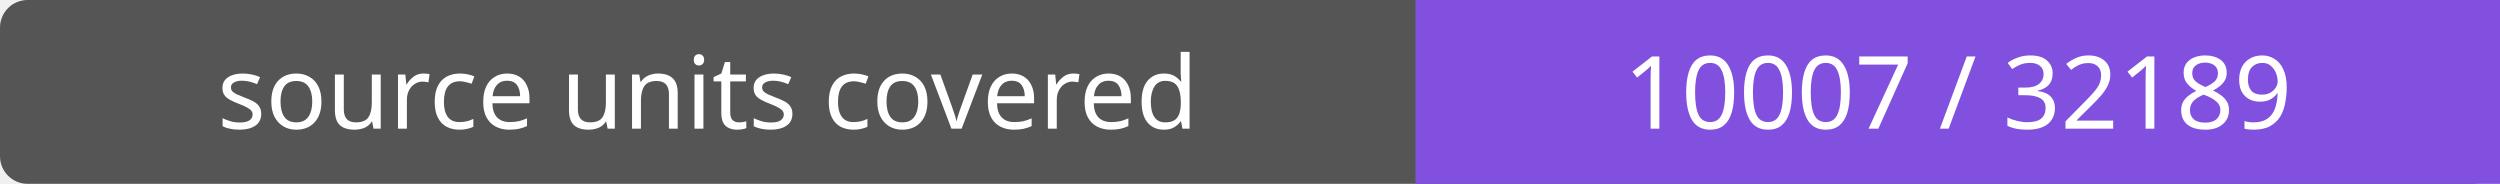
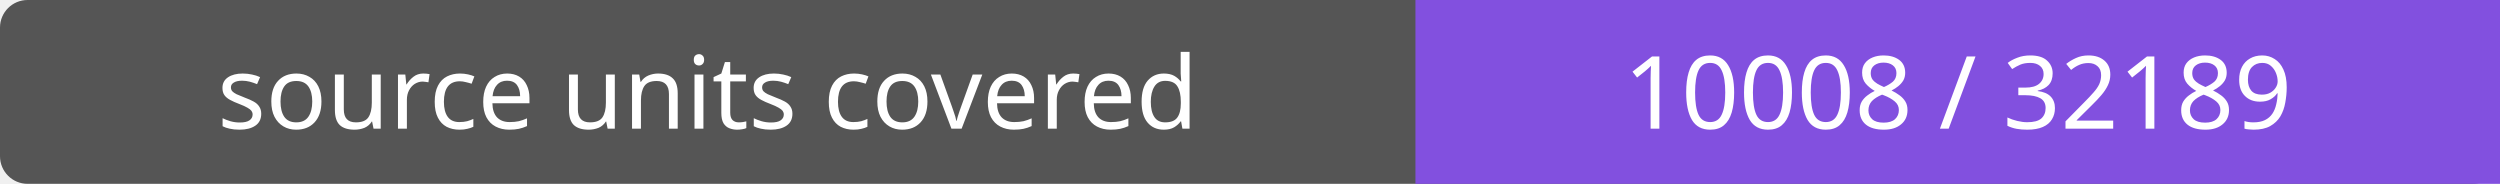
- <svg xmlns="http://www.w3.org/2000/svg" width="272" height="20" role="img" aria-label="source units covered: 10007 / 32189">
+ <svg xmlns="http://www.w3.org/2000/svg" width="272" height="20" role="img" aria-label="source units covered: 10008 / 32189">
  <rect width="272" height="20" rx="3" fill="#555" />
  <path fill="#8250df" d="M154 0h118v20H154z" />
  <g fill="#fff" text-anchor="middle" font-family="Verdana,sans-serif" font-size="11">
    <text x="77.0" y="14">source units covered</text>
-     <text x="213.0" y="14">10007 / 32189</text>
+     <text x="213.0" y="14">10008 / 32189</text>
  </g>
</svg>
